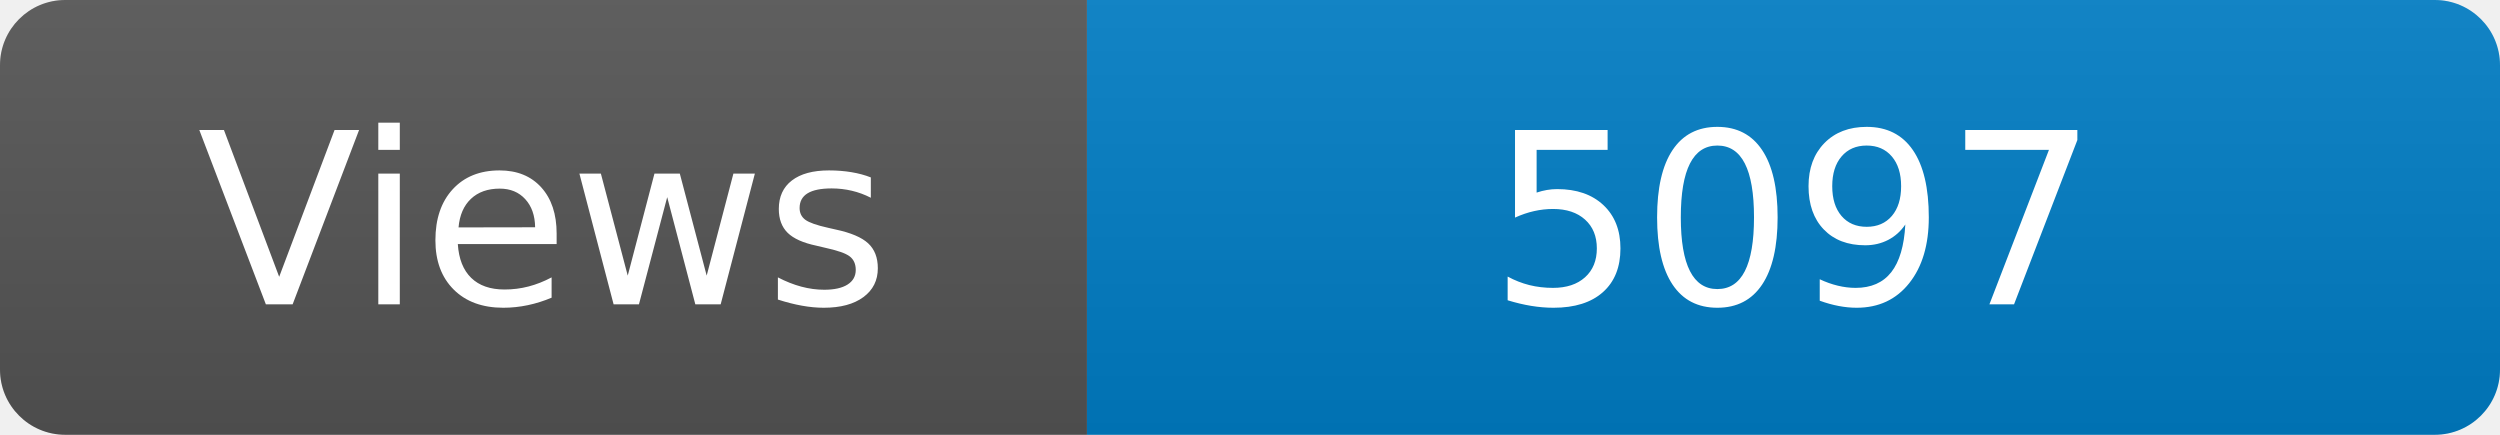
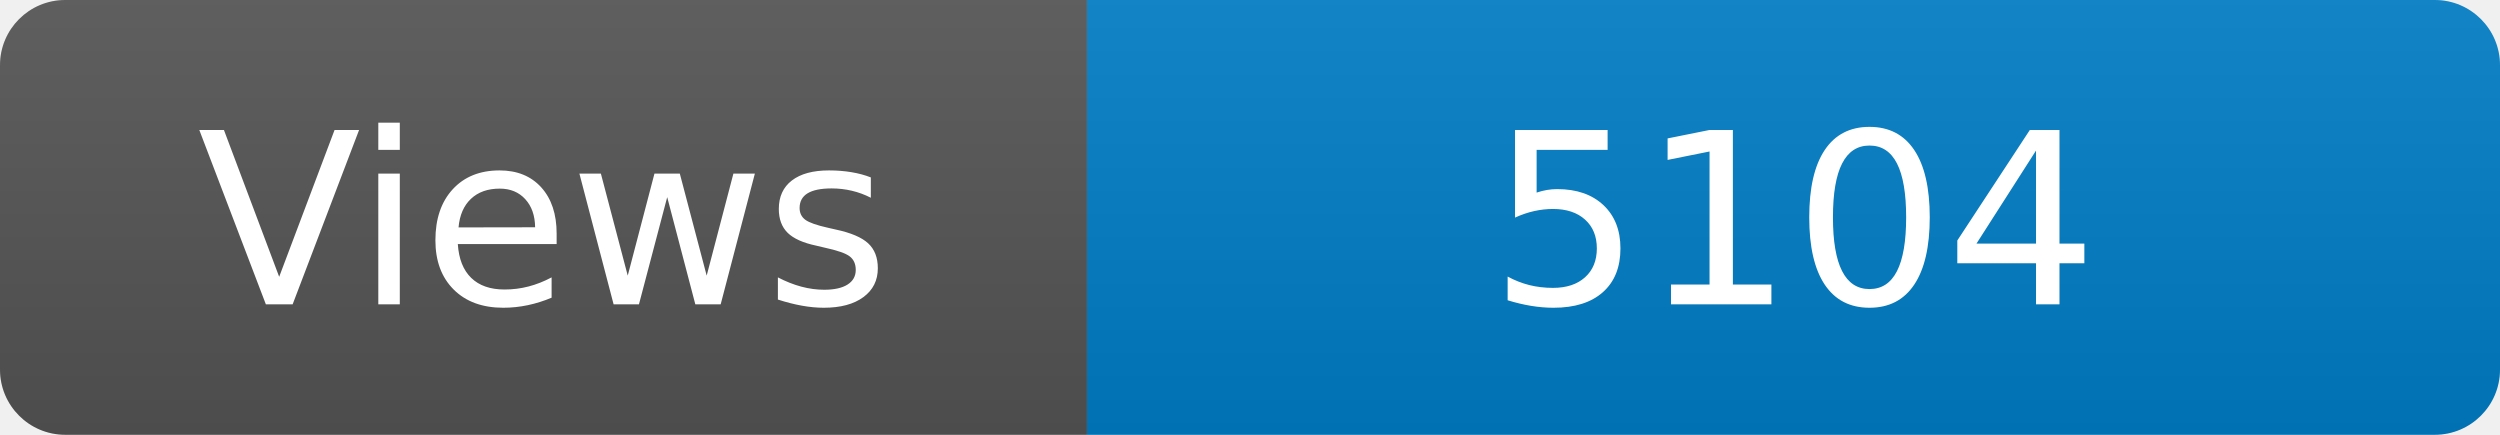
<svg xmlns="http://www.w3.org/2000/svg" width="115" height="20" role="img" aria-label="Maintained?: yes">
  <linearGradient id="s" x2="0" y2="100%">
    <stop offset="0" stop-color="#bbb" stop-opacity=".1" />
    <stop offset="1" stop-opacity=".1" />
  </linearGradient>
  <clipPath id="r">
    <rect width="115" height="20" rx="3" fill="#fff" />
  </clipPath>
  <g clip-path="url(#r)">
    <rect width="50" height="20" fill="#555" />
    <rect x="50" width="160" height="20" fill="#007ec6" />
    <rect width="115" height="20" fill="url(#s)" />
  </g>
  <g fill="#fff" text-anchor="middle" font-family="Verdana,Geneva,DejaVu Sans,sans-serif" font-size="110">
    <text x="250" y="140" transform="scale(.1)" fill="#fff">Views</text>
-     <text x="825" y="140" transform="scale(.1)" fill="#fff">5097</text>
+     <text x="825" y="140" transform="scale(.1)" fill="#fff">5104</text>
  </g>
</svg>
